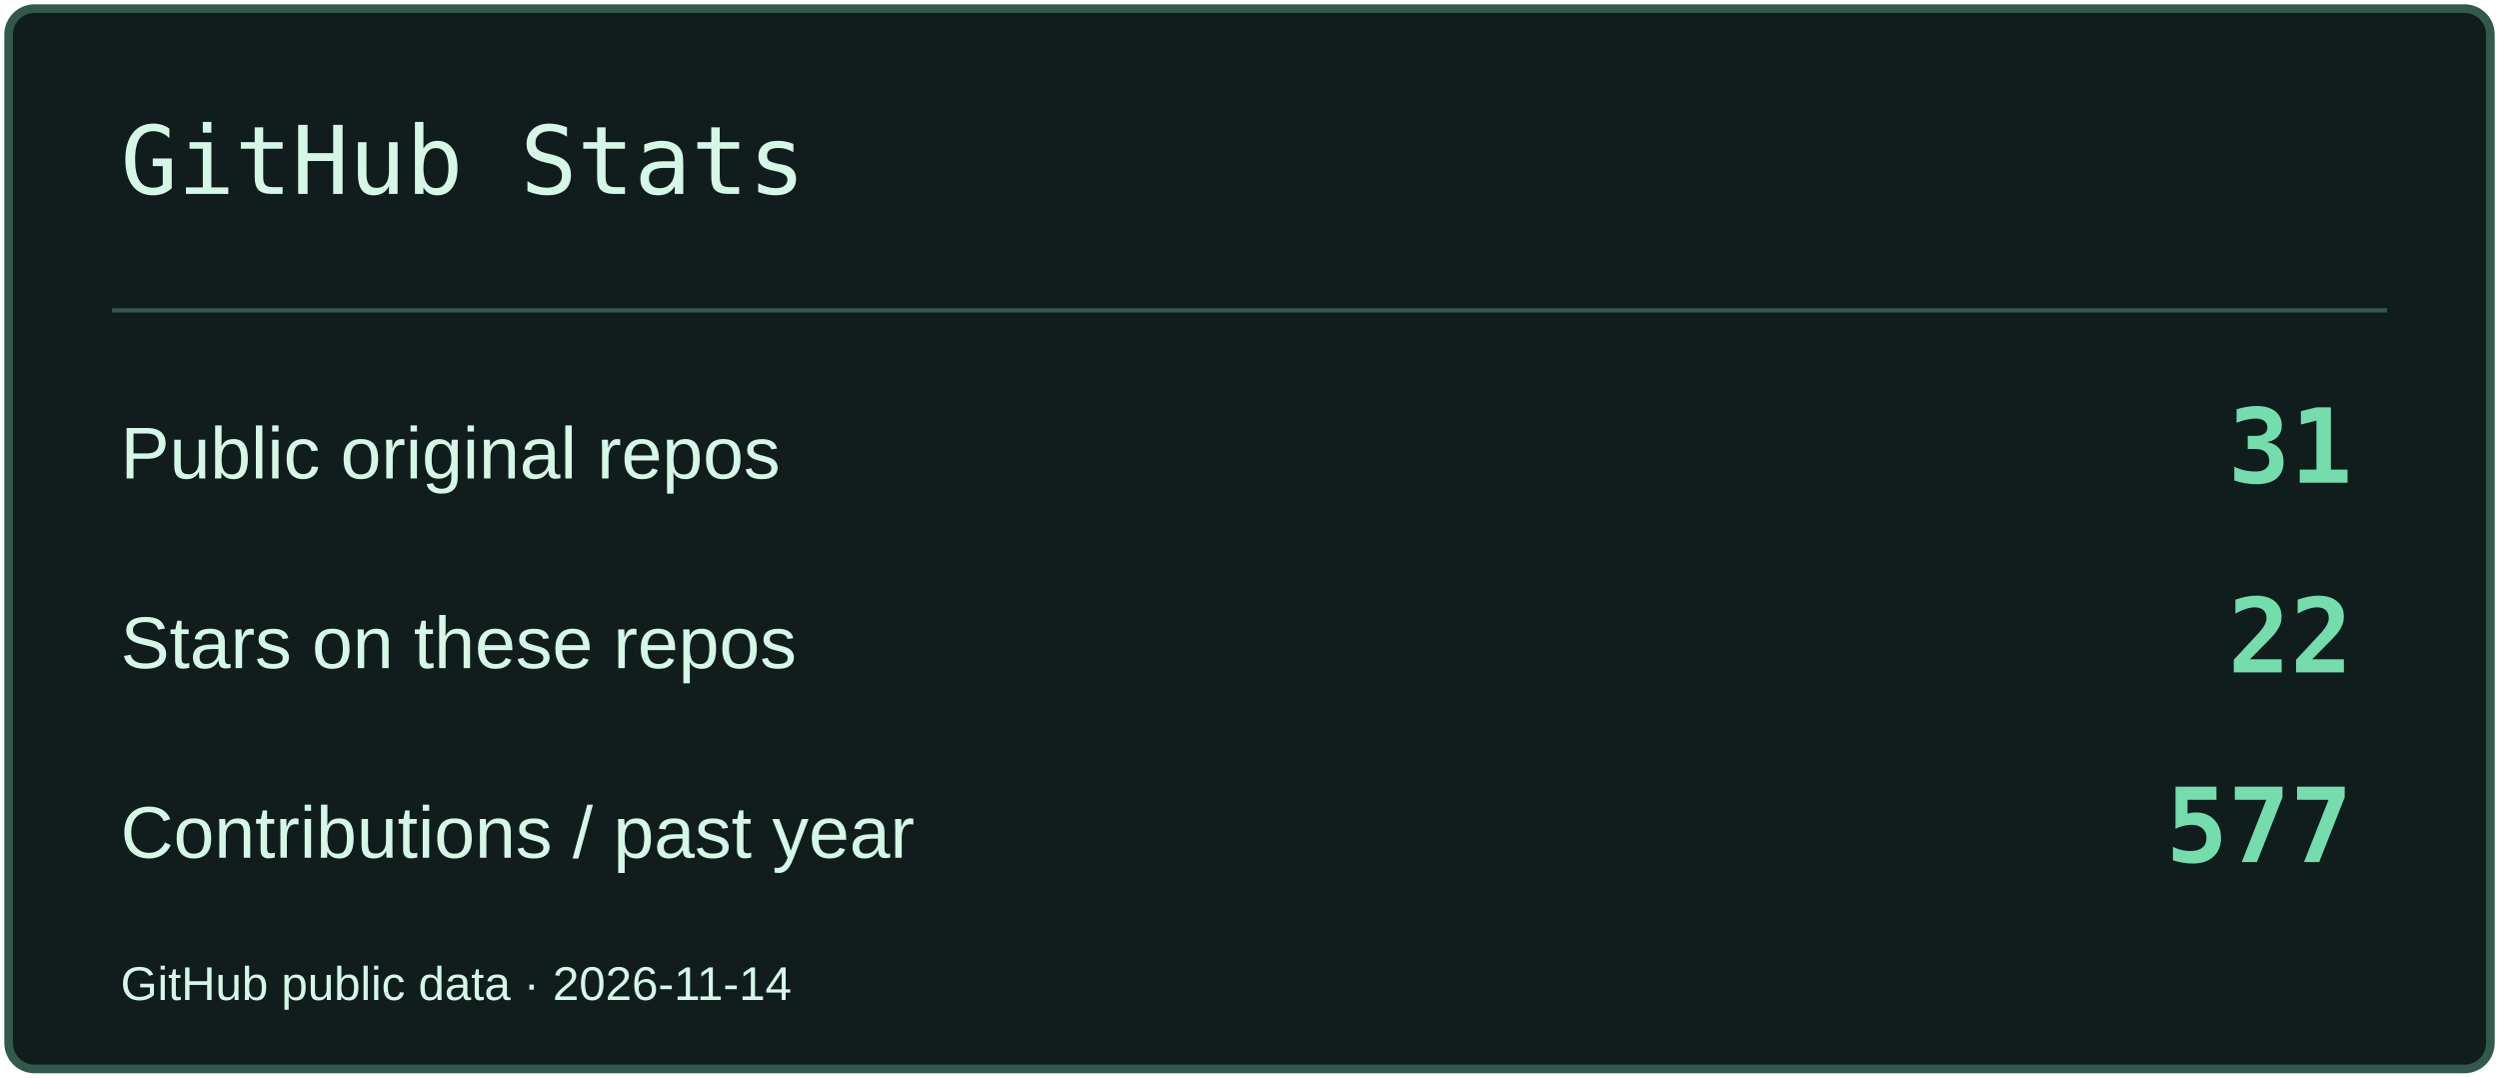
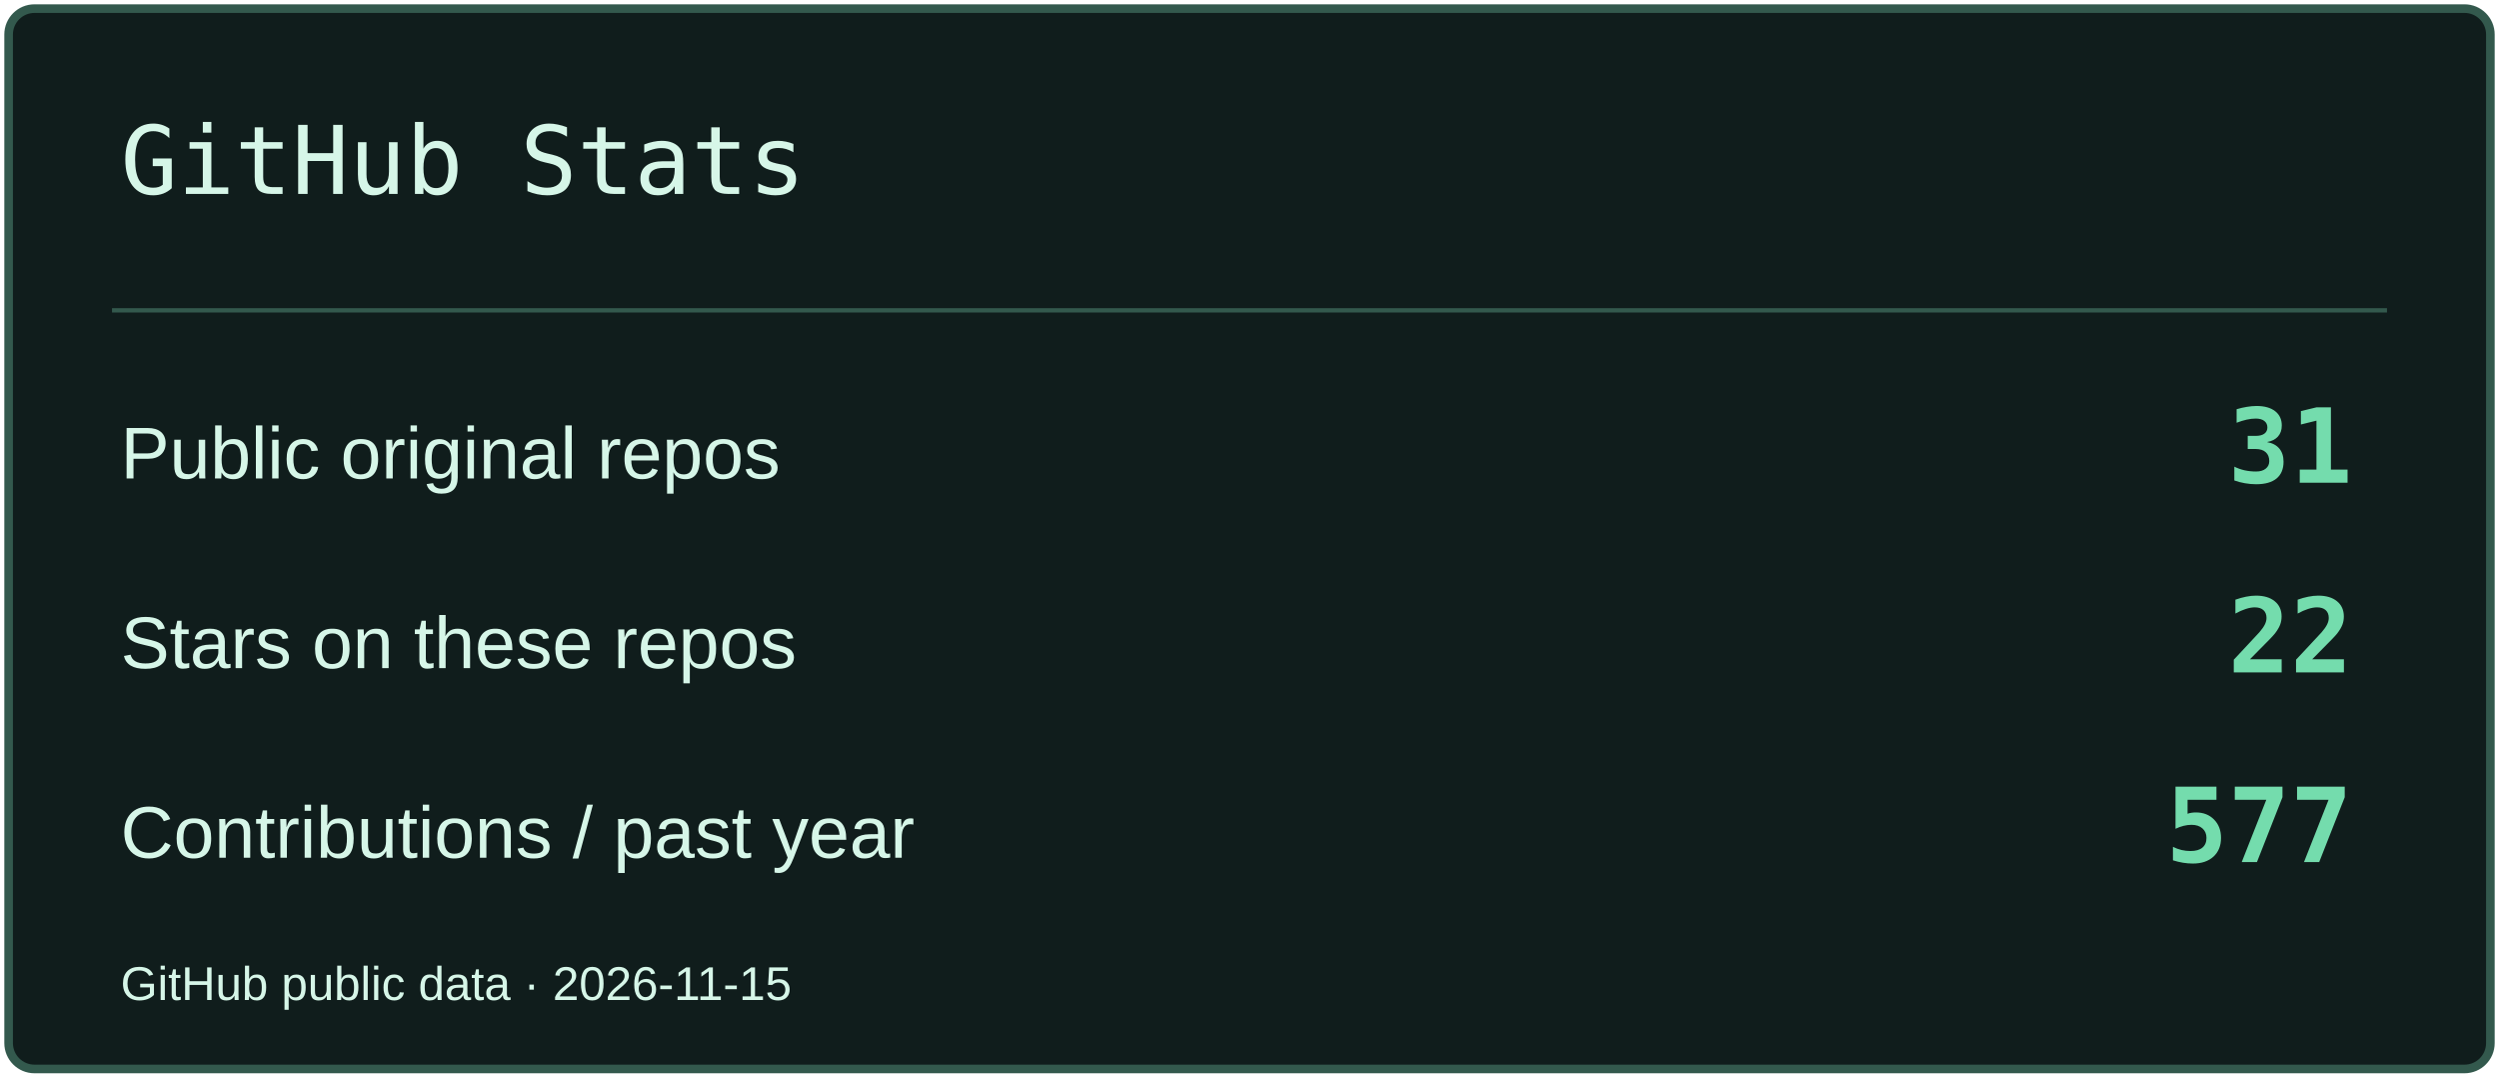
<svg xmlns="http://www.w3.org/2000/svg" width="580" height="250" viewBox="0 0 580 250" role="img" aria-label="GitHub Stats">
  <rect x="2" y="2" width="576" height="246" rx="6" fill="#101D1C" stroke="#33594D" stroke-width="2" />
  <path d="M26 72H554" stroke="#33594D" />
  <text x="28" y="45" font-size="22" fill="#D6F6E8" font-family="Consolas,monospace">GitHub Stats</text>
  <text x="28" y="111" font-size="17" fill="#D6F6E8" font-family="Arial,sans-serif">Public original repos</text>
  <text x="546" y="112" font-size="24" fill="#74DCAD" font-family="Consolas,monospace" text-anchor="end" font-weight="700">31</text>
  <text x="28" y="155" font-size="17" fill="#D6F6E8" font-family="Arial,sans-serif">Stars on these repos</text>
  <text x="546" y="156" font-size="24" fill="#74DCAD" font-family="Consolas,monospace" text-anchor="end" font-weight="700">22</text>
  <text x="28" y="199" font-size="17" fill="#D6F6E8" font-family="Arial,sans-serif">Contributions / past year</text>
  <text x="546" y="200" font-size="24" fill="#74DCAD" font-family="Consolas,monospace" text-anchor="end" font-weight="700">577</text>
-   <text x="28" y="232" font-size="11" fill="#D6F6E8" font-family="Arial,sans-serif">GitHub public data · 2026-11-14</text>
+   <text x="28" y="232" font-size="11" fill="#D6F6E8" font-family="Arial,sans-serif">GitHub public data · 2026-11-15</text>
</svg>
